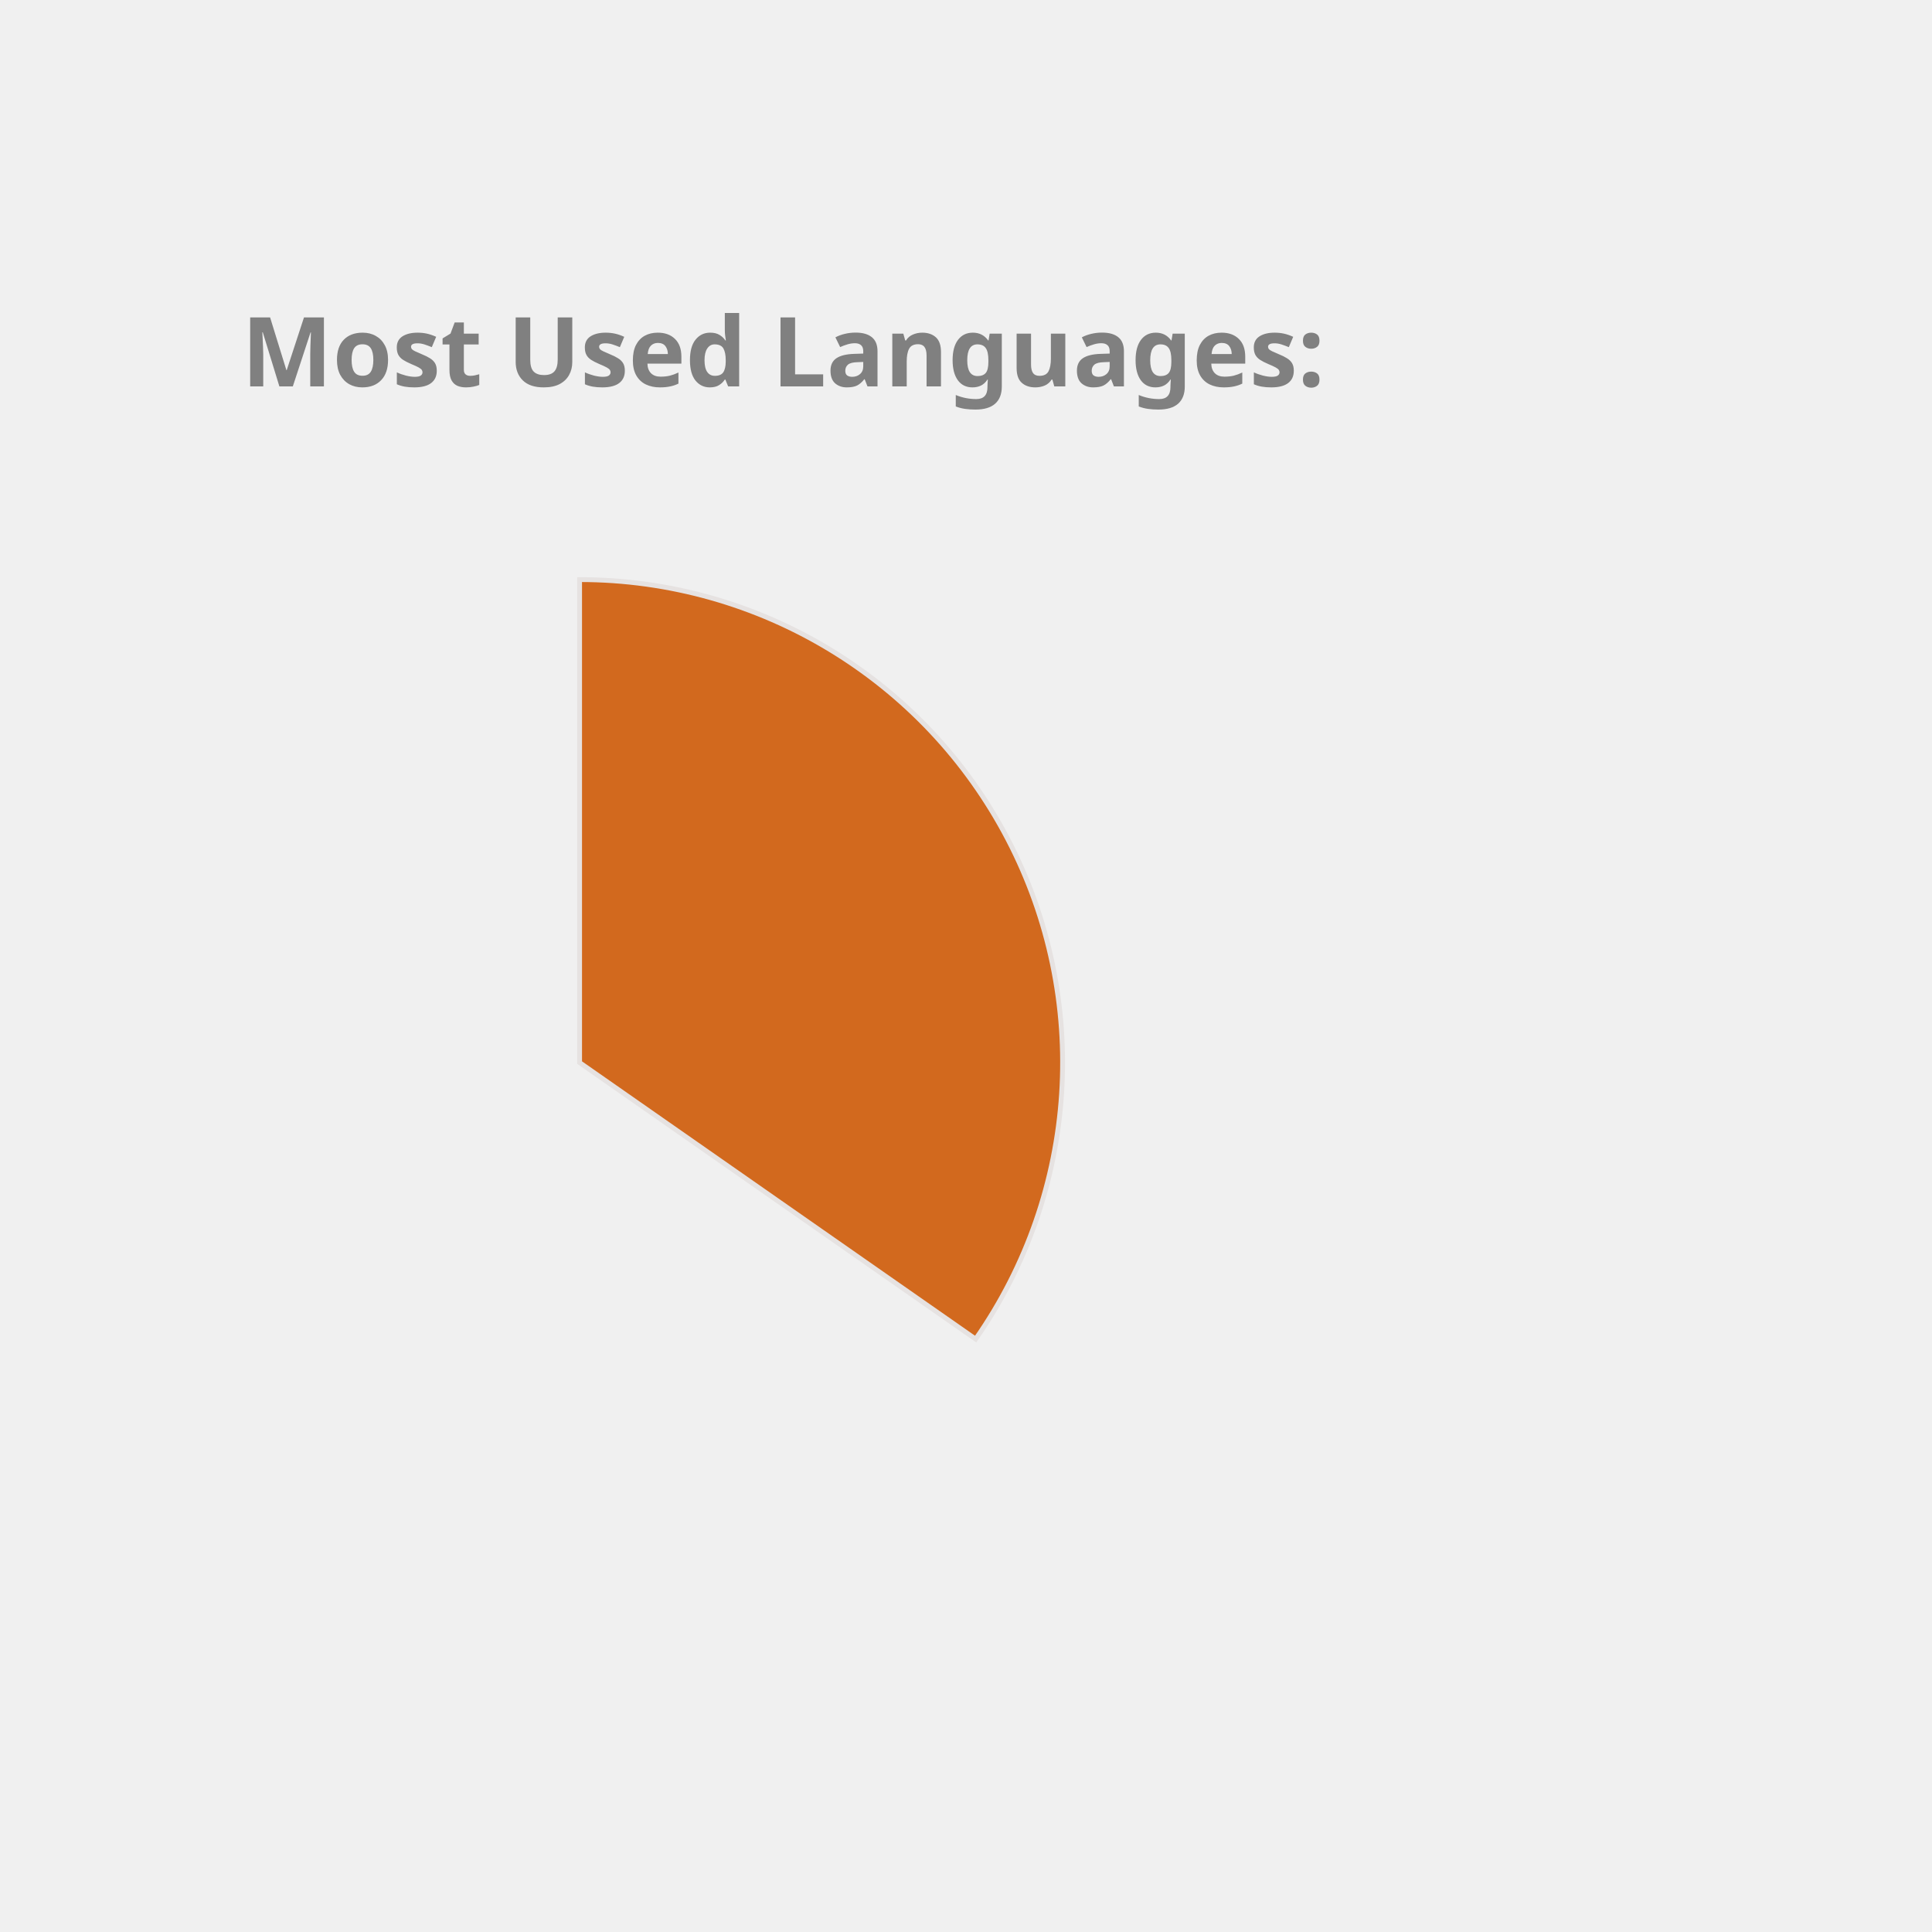
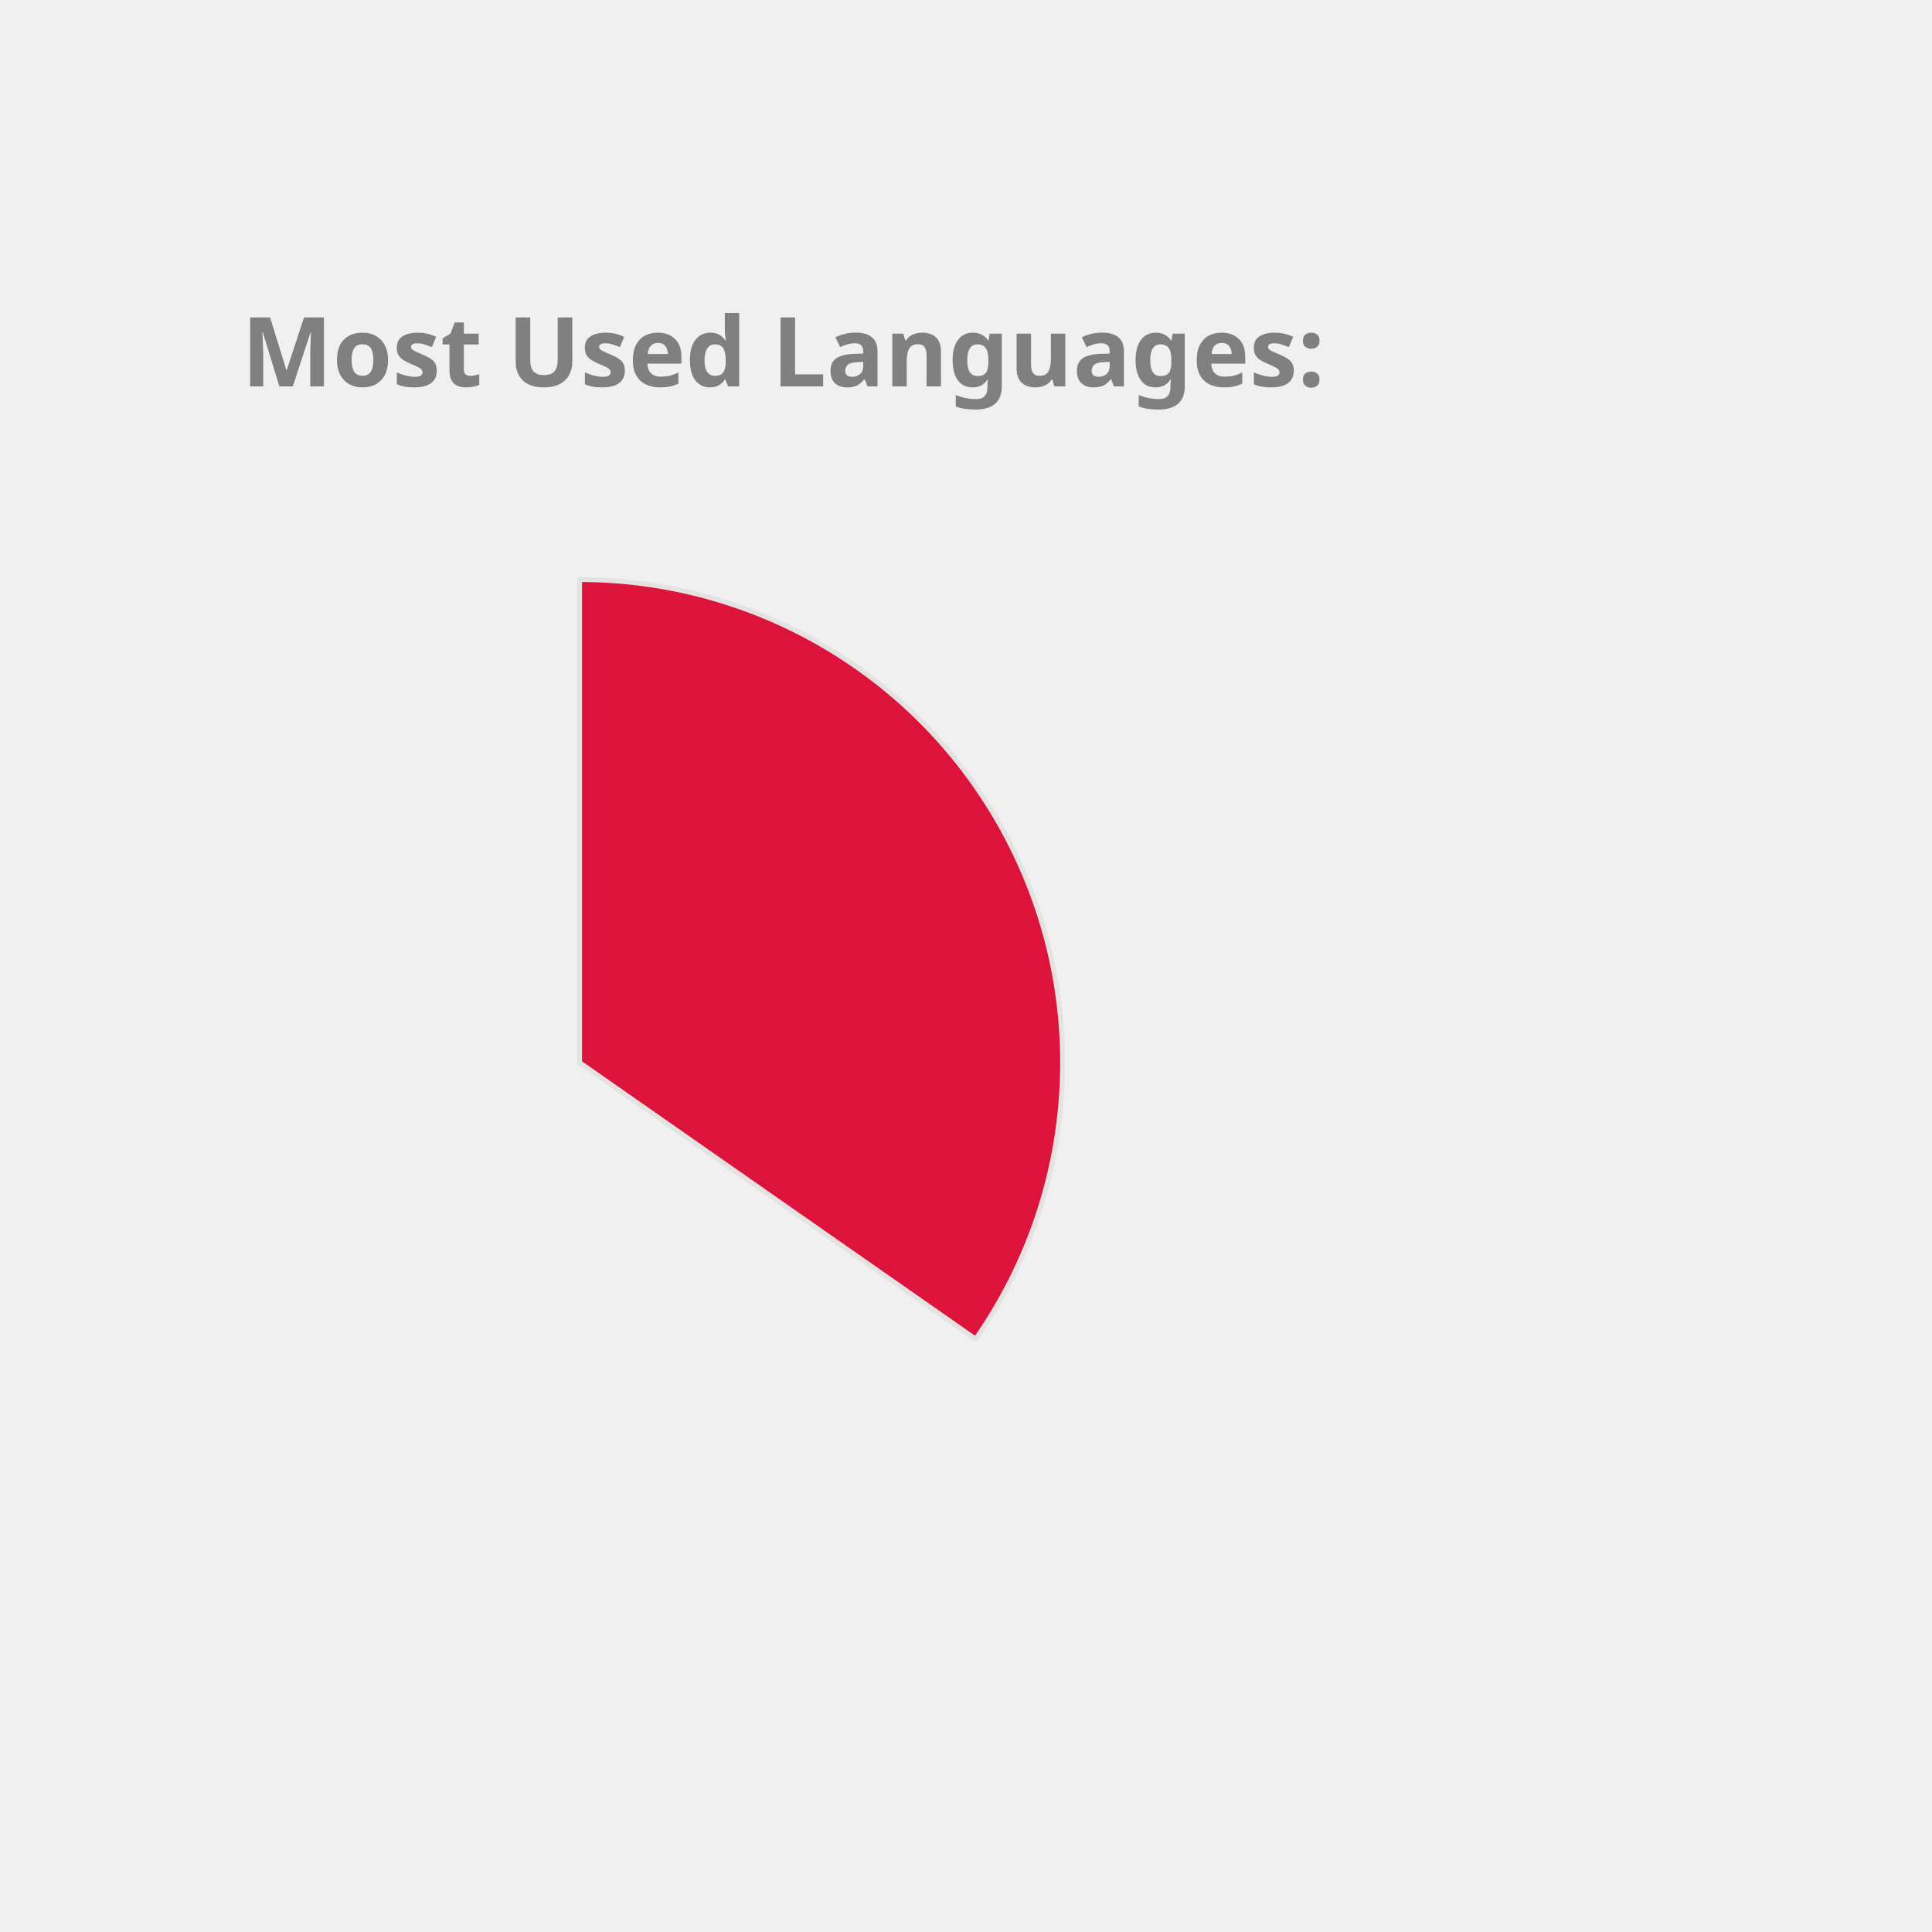
<svg xmlns="http://www.w3.org/2000/svg" height="350px" width="350px" viewBox="0 0 400 400">
  <style> 
        .label {
                font: bold 20px sans-serif;
                color: #404040;
                -webkit-text-stroke: 1px white;
        }

        path {
                stroke: #E6E2E1;
                stroke-width: 1px;
                transform: translate(60px, 100px);
        }

        .path_1 {
                animation: fadeIn 5s linear forwards;
        }

        .path_2 {
                transform: scale(0);
                animation: fadeIn 5s linear forwards 5s;
        }


        
        .path_3 {
                transform: scale(0);
                animation: fadeIn 5s linear forwards 10s;
        }


        .path_4 {
                transform: scale(0);
                animation: fadeIn 5s linear forwards 15s;
        }

        .path_5 {
                transform: scale(0);
                animation: fadeIn 5s linear forwards 20s;
        }

        .path_6 {
                transform: scale(0);
                animation: fadeIn 5s linear forwards 25s;
        }

        .path_7 {
                transform: scale(0);
                animation: fadeIn 5s linear forwards 30s;
        }

        .path_8 {
                transform: scale(0);
                animation: fadeIn 5s linear forwards 35s;
        }

        .path_9 {
                transform: scale(0);
                animation: fadeIn 5s linear forwards 40s;
        }

        .path_10 {
                transform: scale(0);
                animation: fadeIn 5s linear forwards 45s;
        }

        @keyframes fadeIn {
                0% {                        
                        transform: translate(250px, 300px) rotate(0deg) scale(0);
                        
                }
                50% {
                        transform: translate(150px, 220px) rotate(180deg) scale(0.5);
                        
                }
                
                100% {
                        transform: translate(60px, 120px) rotate(360deg) scale(1);
                        
                }
        }
        .txt_1 {
                opacity: 0;
                animation: txtShow 5s linear forwards 0s;
        }

        .txt_2 {
                opacity: 0;
                animation: txtShow 5s linear forwards 5s;
        }

        .txt_3 {
                opacity: 0;
                animation: txtShow 5s linear forwards 10s;
        }

        .txt_4 {
                opacity: 0;
                animation: txtShow 5s linear forwards 15s;
        }

        .txt_5 {
                opacity: 0;
                animation: txtShow 5s linear forwards 20s;
        }

        .txt_6 {
                opacity: 0;
                animation: txtShow 5s linear forwards 25s;
        }

        .txt_7 {
                opacity: 0;
                animation: txtShow 5s linear forwards 30s;
        }

        .txt_8 {
                opacity: 0;
                animation: txtShow 5s linear forwards 35s;
        }

        .txt_9 {
                opacity: 0;
                animation: txtShow 5s linear forwards 40s;
        }

        .txt_10 {
                opacity: 0;
                animation: txtShow 5s linear forwards 45s;
        }

        @keyframes txtShow {
                0% {                        
                        opacity: 0;
                        transform: translate(0px, 0px) scale(0);
                }
                100% {
                        opacity: 1;
                        transform: translate(0px, 0px) scale(1);
                        
                }
        }
</style>
-   <path class="path_1" d="M 60,120 L 60,20 A 100,100 0 0 1 141.995,177.243 Z" fill="Chocolate" stroke="#fff" stroke-width="2" />
-   <text class="txt_1" x="260" y="150" fill="Chocolate" stroke="Chocolate" stroke-width="1">Java</text>
-   <path class="path_2" d="M 60,120 L 141.995,177.243 A 100,100 0 0 1 -27.932,167.624 Z" fill="MediumAquaMarine" stroke="#fff" stroke-width="2" />
-   <text class="txt_2" x="260" y="170" fill="MediumAquaMarine" stroke="MediumAquaMarine" stroke-width="1">TypeScript</text>
-   <path class="path_3" d="M 60,120 L -27.932,167.624 A 100,100 0 0 1 -29.101,74.601 Z" fill="DarkKhaki" stroke="#fff" stroke-width="2" />
-   <text class="txt_3" x="260" y="190" fill="DarkKhaki" stroke="DarkKhaki" stroke-width="1">JavaScript</text>
-   <path class="path_4" d="M 60,120 L -29.101,74.601 A 100,100 0 0 1 -11.154,49.735 Z" fill="Gold" stroke="#fff" stroke-width="2" />
-   <text class="txt_4" x="260" y="210" fill="Gold" stroke="Gold" stroke-width="1">HTML</text>
-   <path class="path_5" d="M 60,120 L -11.154,49.735 A 100,100 0 0 1 10.181,33.293 Z" fill="Coral" stroke="#fff" stroke-width="2" />
-   <text class="txt_5" x="260" y="230" fill="Coral" stroke="Coral" stroke-width="1">CSS</text>
-   <path class="path_6" d="M 60,120 L 10.181,33.293 A 100,100 0 0 1 32.705,23.797 Z" fill="CornflowerBlue" stroke="#fff" stroke-width="2" />
-   <text class="txt_6" x="260" y="250" fill="CornflowerBlue" stroke="CornflowerBlue" stroke-width="1">Sass</text>
-   <path class="path_7" d="M 60,120 L 32.705,23.797 A 100,100 0 0 1 41.879,21.655 Z" fill="Orange" stroke="#fff" stroke-width="2" />
-   <text class="txt_7" x="260" y="270" fill="Orange" stroke="Orange" stroke-width="1">Python</text>
-   <path class="path_8" d="M 60,120 L 41.879,21.655 A 100,100 0 0 1 50.589,20.444 Z" fill="DodgerBlue" stroke="#fff" stroke-width="2" />
-   <text class="txt_8" x="260" y="290" fill="DodgerBlue" stroke="DodgerBlue" stroke-width="1">Batchfile</text>
-   <path class="path_9" d="M 60,120 L 50.589,20.444 A 100,100 0 0 1 54.348,20.16 Z" fill="MediumSlateBlue" stroke="#fff" stroke-width="2" />
-   <text class="txt_9" x="260" y="310" fill="MediumSlateBlue" stroke="MediumSlateBlue" stroke-width="1">Mustache</text>
-   <path class="path_10" d="M 60,120 L 54.348,20.16 A 100,100 0 0 1 58.115,20.018 Z" fill="MediumTurquoise" stroke="#fff" stroke-width="2" />
-   <text class="txt_10" x="260" y="330" fill="MediumTurquoise" stroke="MediumTurquoise" stroke-width="1">SCSS</text>
+   <path class="path_1" d="M 60,120 L 60,20 A 100,100 0 0 1 141.995,177.243 Z" fill="Crimson" stroke="#fff" stroke-width="2" />
+   <text class="txt_1" x="260" y="150" fill="Crimson" stroke="Crimson" stroke-width="1">Java</text>
+   <path class="path_2" d="M 60,120 L 141.995,177.243 A 100,100 0 0 1 -27.932,167.624 Z" fill="Orange" stroke="#fff" stroke-width="2" />
+   <text class="txt_2" x="260" y="170" fill="Orange" stroke="Orange" stroke-width="1">TypeScript</text>
+   <path class="path_3" d="M 60,120 L -27.932,167.624 A 100,100 0 0 1 -29.101,74.601 Z" fill="Coral" stroke="#fff" stroke-width="2" />
+   <text class="txt_3" x="260" y="190" fill="Coral" stroke="Coral" stroke-width="1">JavaScript</text>
+   <path class="path_4" d="M 60,120 L -29.101,74.601 A 100,100 0 0 1 -11.154,49.735 Z" fill="SteelBlue" stroke="#fff" stroke-width="2" />
+   <text class="txt_4" x="260" y="210" fill="SteelBlue" stroke="SteelBlue" stroke-width="1">HTML</text>
+   <path class="path_5" d="M 60,120 L -11.154,49.735 A 100,100 0 0 1 10.181,33.293 Z" fill="MediumTurquoise" stroke="#fff" stroke-width="2" />
+   <text class="txt_5" x="260" y="230" fill="MediumTurquoise" stroke="MediumTurquoise" stroke-width="1">CSS</text>
+   <path class="path_6" d="M 60,120 L 10.181,33.293 A 100,100 0 0 1 32.705,23.797 Z" fill="Tan" stroke="#fff" stroke-width="2" />
+   <text class="txt_6" x="260" y="250" fill="Tan" stroke="Tan" stroke-width="1">Sass</text>
+   <path class="path_7" d="M 60,120 L 32.705,23.797 A 100,100 0 0 1 41.879,21.655 Z" fill="Gold" stroke="#fff" stroke-width="2" />
+   <text class="txt_7" x="260" y="270" fill="Gold" stroke="Gold" stroke-width="1">Python</text>
+   <path class="path_8" d="M 60,120 L 41.879,21.655 A 100,100 0 0 1 50.589,20.444 Z" fill="LightSeaGreen" stroke="#fff" stroke-width="2" />
+   <text class="txt_8" x="260" y="290" fill="LightSeaGreen" stroke="LightSeaGreen" stroke-width="1">Batchfile</text>
+   <path class="path_9" d="M 60,120 L 50.589,20.444 A 100,100 0 0 1 54.348,20.16 Z" fill="Salmon" stroke="#fff" stroke-width="2" />
+   <text class="txt_9" x="260" y="310" fill="Salmon" stroke="Salmon" stroke-width="1">Mustache</text>
+   <path class="path_10" d="M 60,120 L 54.348,20.16 A 100,100 0 0 1 58.115,20.018 Z" fill="CornflowerBlue" stroke="#fff" stroke-width="2" />
+   <text class="txt_10" x="260" y="330" fill="CornflowerBlue" stroke="CornflowerBlue" stroke-width="1">SCSS</text>
  <g class="label">
    <text x="50" y="80" fill="grey">Most Used Languages:</text>
  </g>
</svg>
